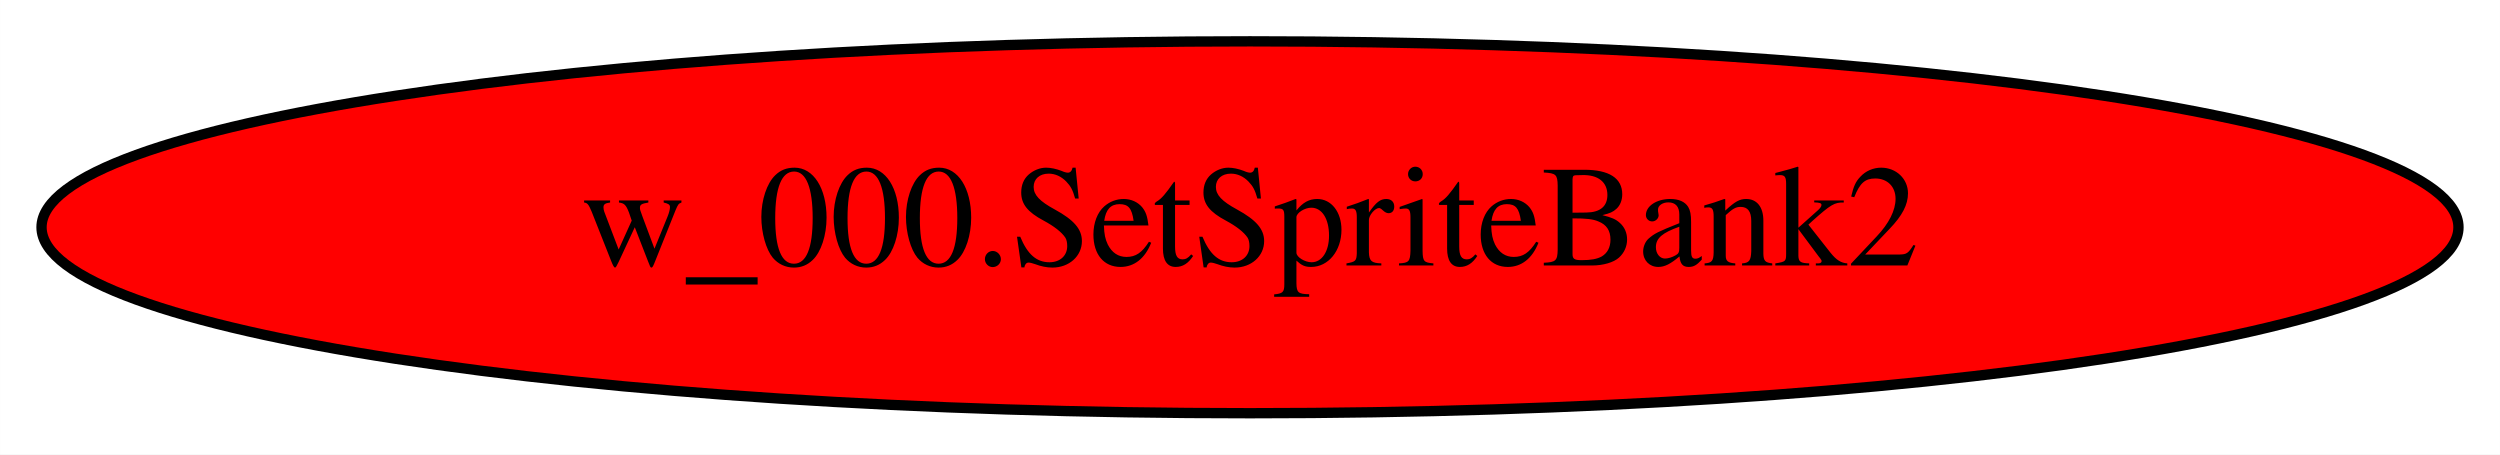
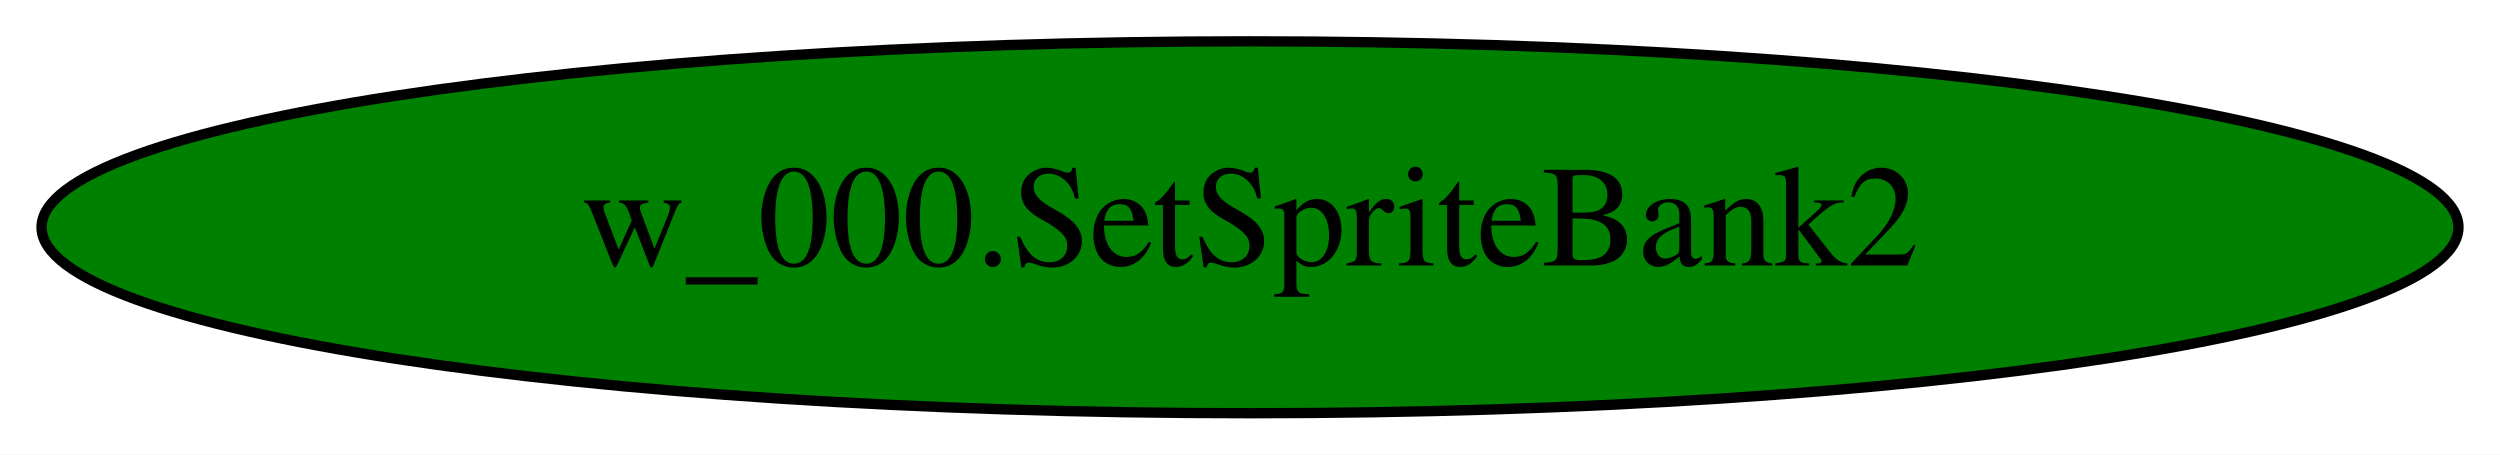
<svg xmlns="http://www.w3.org/2000/svg" width="242pt" height="44pt" viewBox="0.00 0.00 241.98 44.00">
  <g id="graph0" class="graph" transform="scale(1 1) rotate(0) translate(4 40)">
    <polygon fill="white" stroke="transparent" points="-4,4 -4,-40 237.98,-40 237.98,4 -4,4" />
    <g id="node1" class="node">
-       <ellipse fill="red" stroke="black" cx="116.99" cy="-18" rx="116.98" ry="18" />
+       <ellipse fill="green" stroke="black" cx="116.99" cy="-18" rx="116.98" ry="18" />
      <text text-anchor="middle" x="116.99" y="-14.3" font-family="Times,serif" font-size="14.00">w_000.SetSpriteBank2</text>
    </g>
  </g>
</svg>
